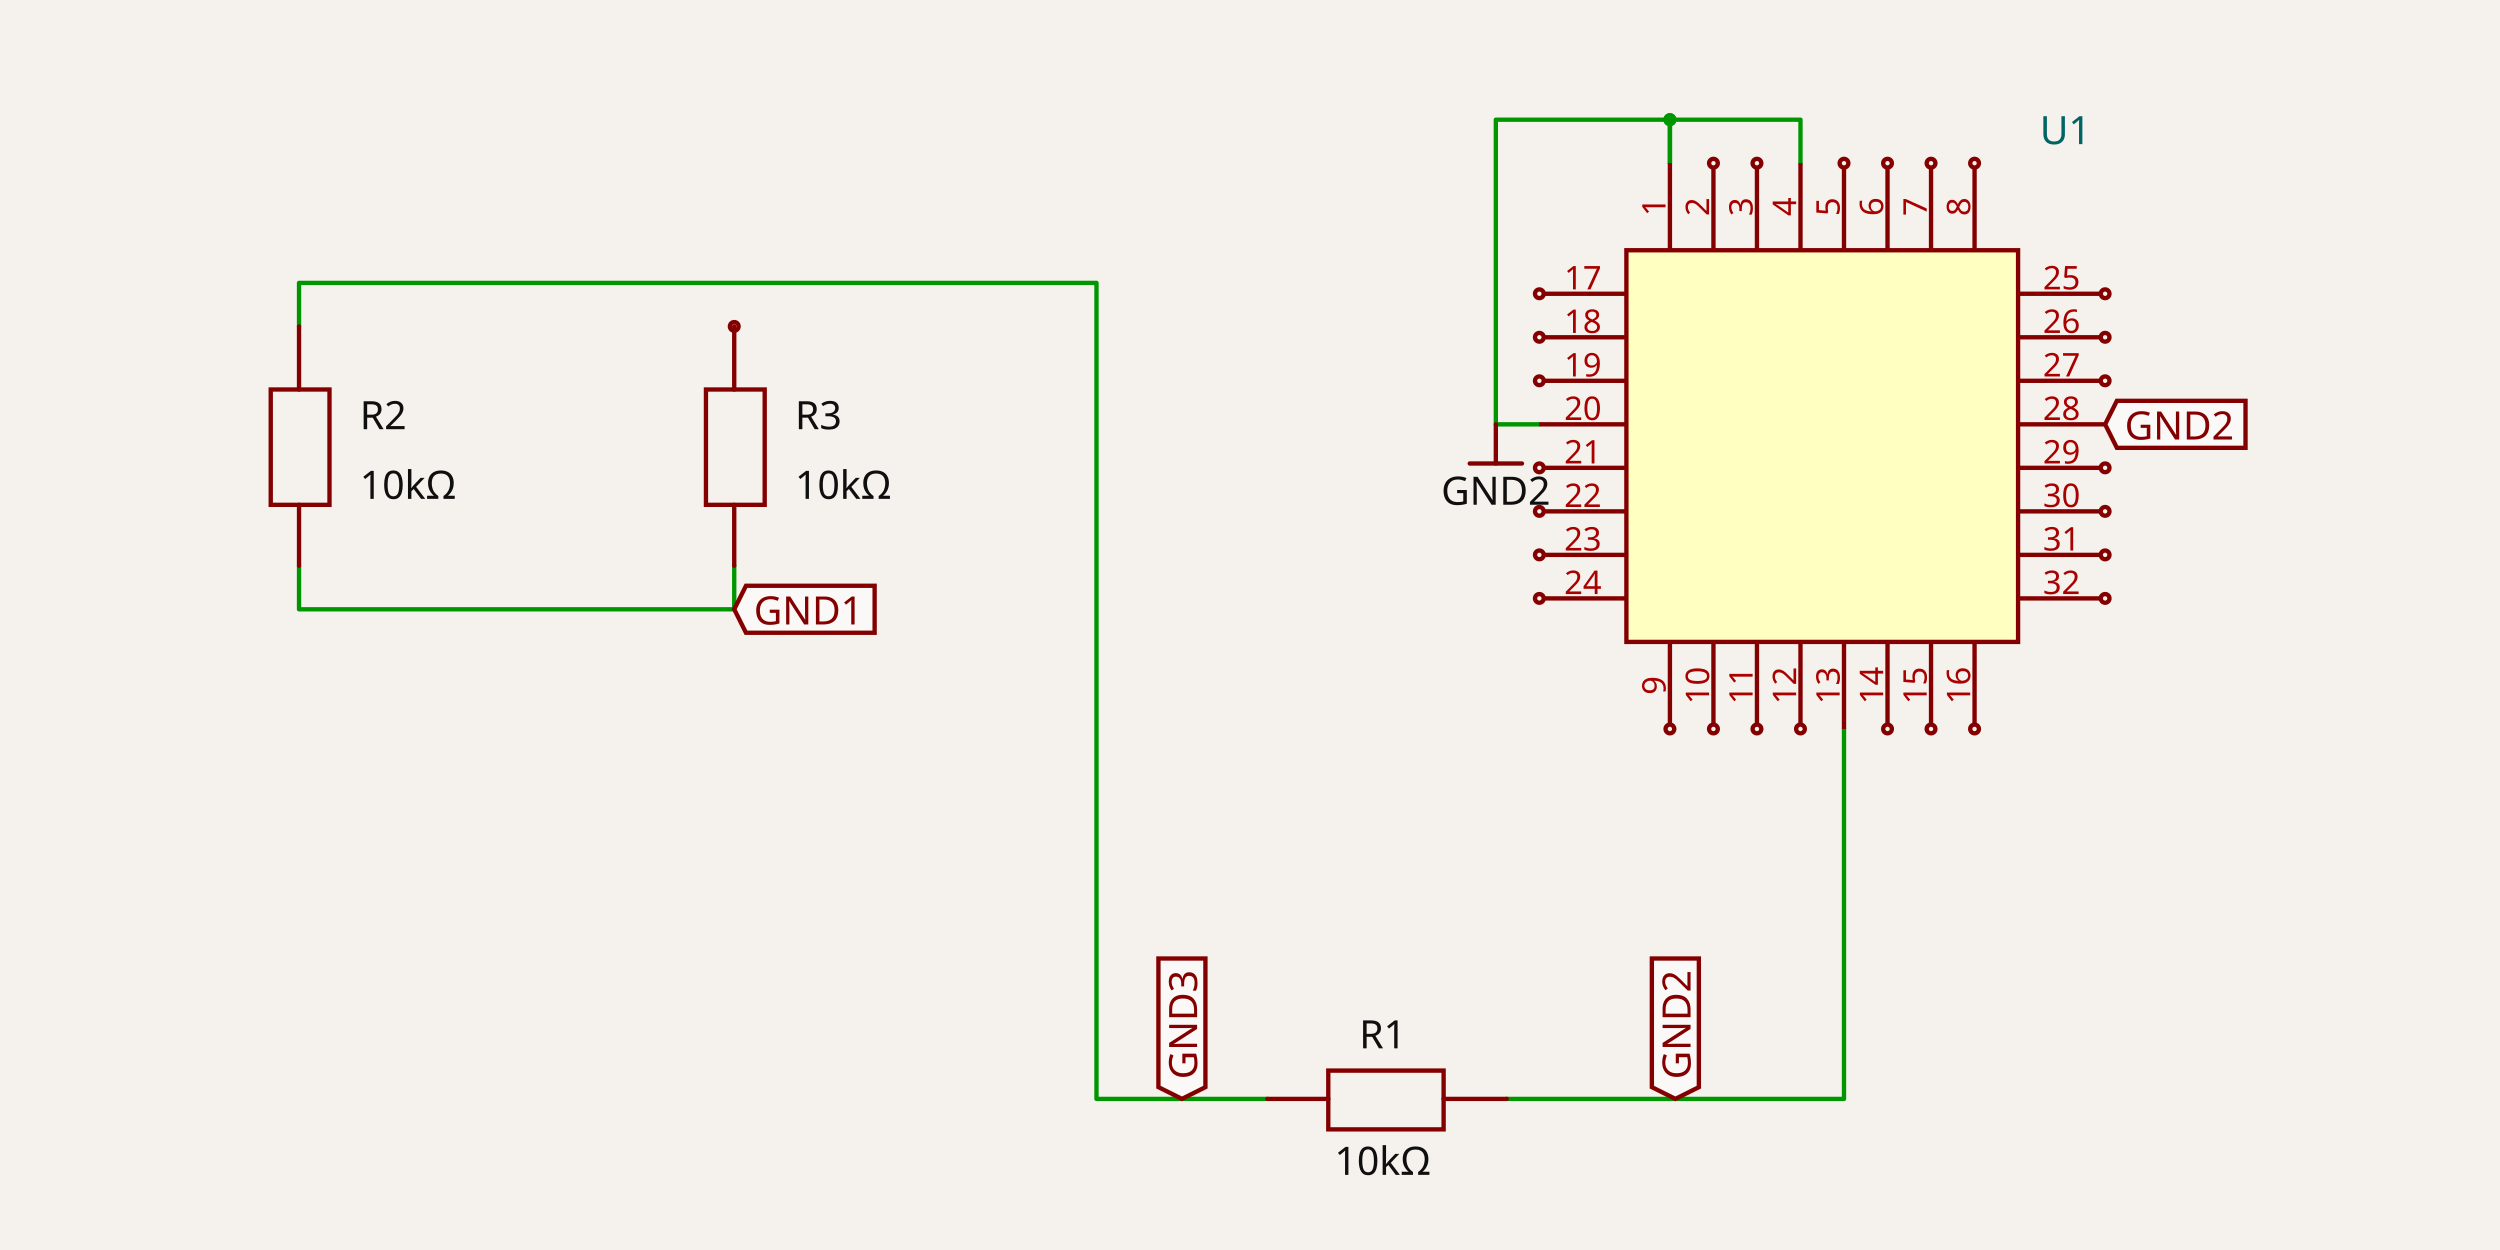
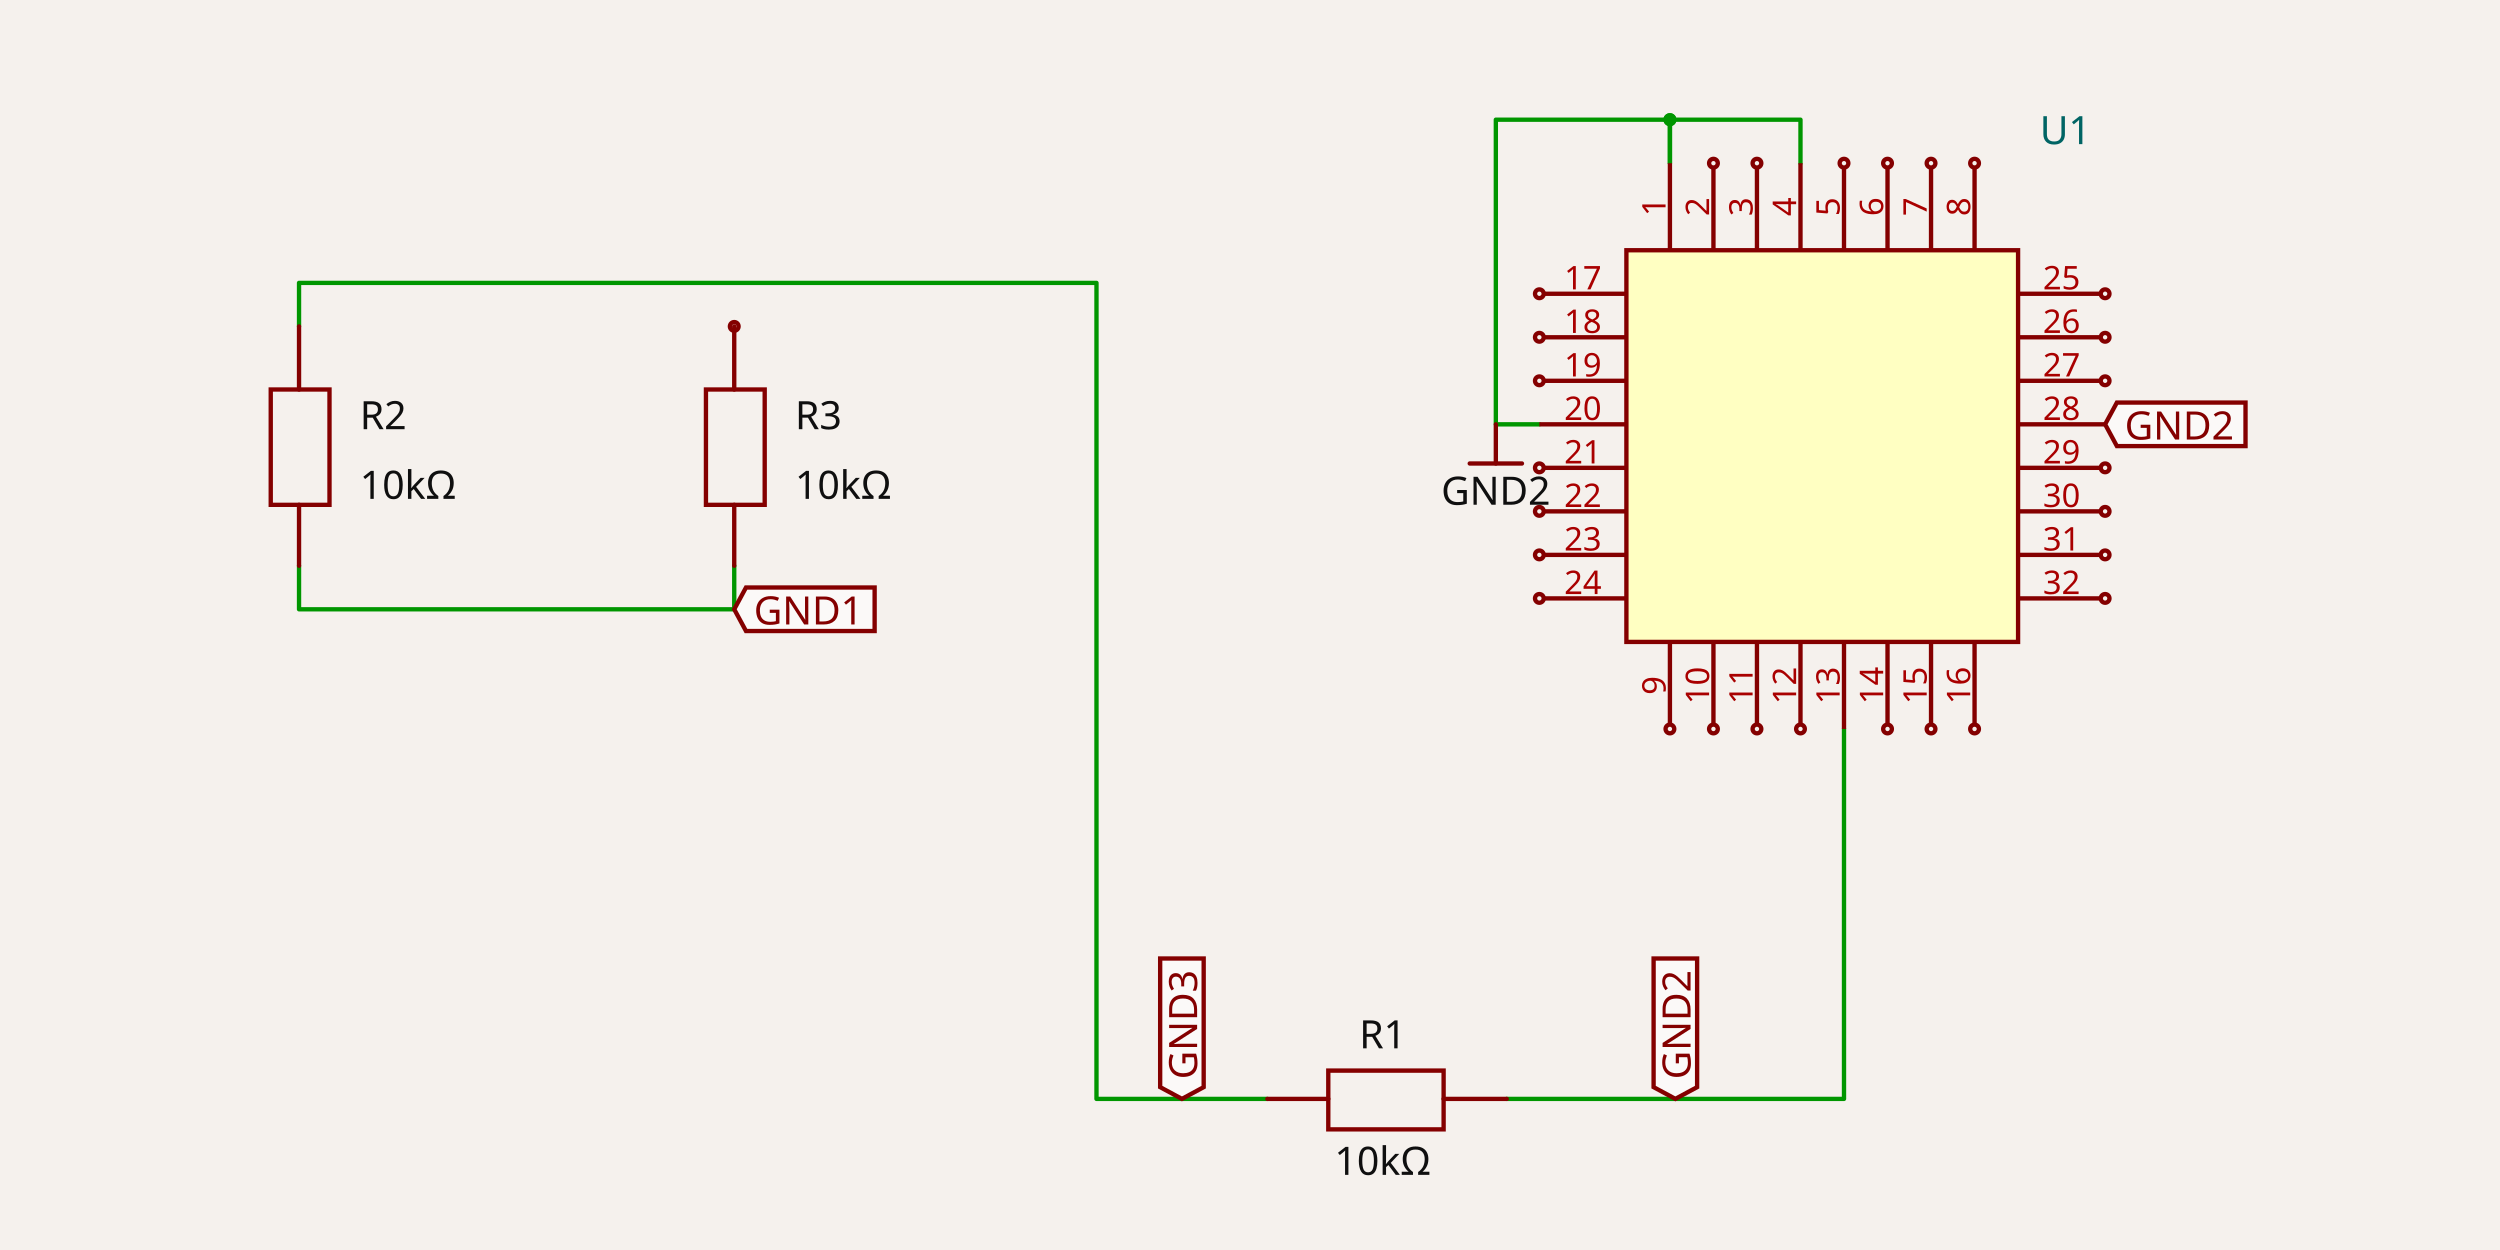
<svg xmlns="http://www.w3.org/2000/svg" class="tscircuit-schematic" width="1200" height="600" style="background-color: rgb(245, 241, 237)" data-real-to-screen-transform="matrix(104.448544456,0,0,-104.448544456,352.4322828099,527.4651495028)">
  <style>
              .boundary { fill: rgb(245, 241, 237); }
              .schematic-boundary { fill: none; stroke: #fff; }
              .component { fill: none; stroke: rgb(132, 0, 0); }
              .chip { fill: rgb(255, 255, 194); stroke: rgb(132, 0, 0); }
              .component-pin { fill: none; stroke: rgb(132, 0, 0); }
              /* Basic per-trace hover fallback */
              .trace:hover {
                filter: invert(1);
              }
              .trace:hover .trace-crossing-outline {
                opacity: 0;
              }
              .trace:hover .trace-junction {
                filter: invert(1);
              }
              /* Net-hover highlighting: when a trace or its overlays are hovered,
                 invert color for all traces (base + overlays) sharing the same
                 subcircuit connectivity key. Also hide crossing outline during hover. */
              svg:has(:is(g.trace[data-subcircuit-connectivity-map-key="unnamedsubcircuitsubcircuit_source_group_0_connectivity_net1"], g.trace-overlays[data-subcircuit-connectivity-map-key="unnamedsubcircuitsubcircuit_source_group_0_connectivity_net1"]):hover) :is(g.trace[data-subcircuit-connectivity-map-key="unnamedsubcircuitsubcircuit_source_group_0_connectivity_net1"], g.trace-overlays[data-subcircuit-connectivity-map-key="unnamedsubcircuitsubcircuit_source_group_0_connectivity_net1"]) { filter: invert(1); }
svg:has(:is(g.trace[data-subcircuit-connectivity-map-key="unnamedsubcircuitsubcircuit_source_group_0_connectivity_net1"], g.trace-overlays[data-subcircuit-connectivity-map-key="unnamedsubcircuitsubcircuit_source_group_0_connectivity_net1"]):hover) g.trace-overlays[data-subcircuit-connectivity-map-key="unnamedsubcircuitsubcircuit_source_group_0_connectivity_net1"] .trace-crossing-outline { opacity: 0; }
svg:has(:is(g.trace[data-subcircuit-connectivity-map-key="unnamedsubcircuitsubcircuit_source_group_0_connectivity_net2"], g.trace-overlays[data-subcircuit-connectivity-map-key="unnamedsubcircuitsubcircuit_source_group_0_connectivity_net2"]):hover) :is(g.trace[data-subcircuit-connectivity-map-key="unnamedsubcircuitsubcircuit_source_group_0_connectivity_net2"], g.trace-overlays[data-subcircuit-connectivity-map-key="unnamedsubcircuitsubcircuit_source_group_0_connectivity_net2"]) { filter: invert(1); }
svg:has(:is(g.trace[data-subcircuit-connectivity-map-key="unnamedsubcircuitsubcircuit_source_group_0_connectivity_net2"], g.trace-overlays[data-subcircuit-connectivity-map-key="unnamedsubcircuitsubcircuit_source_group_0_connectivity_net2"]):hover) g.trace-overlays[data-subcircuit-connectivity-map-key="unnamedsubcircuitsubcircuit_source_group_0_connectivity_net2"] .trace-crossing-outline { opacity: 0; }
svg:has(:is(g.trace[data-subcircuit-connectivity-map-key="unnamedsubcircuitsubcircuit_source_group_0_connectivity_net0"], g.trace-overlays[data-subcircuit-connectivity-map-key="unnamedsubcircuitsubcircuit_source_group_0_connectivity_net0"]):hover) :is(g.trace[data-subcircuit-connectivity-map-key="unnamedsubcircuitsubcircuit_source_group_0_connectivity_net0"], g.trace-overlays[data-subcircuit-connectivity-map-key="unnamedsubcircuitsubcircuit_source_group_0_connectivity_net0"]) { filter: invert(1); }
svg:has(:is(g.trace[data-subcircuit-connectivity-map-key="unnamedsubcircuitsubcircuit_source_group_0_connectivity_net0"], g.trace-overlays[data-subcircuit-connectivity-map-key="unnamedsubcircuitsubcircuit_source_group_0_connectivity_net0"]):hover) g.trace-overlays[data-subcircuit-connectivity-map-key="unnamedsubcircuitsubcircuit_source_group_0_connectivity_net0"] .trace-crossing-outline { opacity: 0; }
              .text { font-family: sans-serif; fill: rgb(0, 150, 0); }
              .pin-number { fill: rgb(169, 0, 0); }
              .port-label { fill: rgb(0, 100, 100); }
              .component-name { fill: rgb(0, 100, 100); }
              
            </style>
  <rect class="boundary" x="0" y="0" width="1200" height="600" />
  <g class="trace sch-trace" data-layer="base" data-circuit-json-type="schematic_trace" data-schematic-trace-id="schematic_trace_0" data-subcircuit-connectivity-map-key="unnamedsubcircuitsubcircuit_source_group_0_connectivity_net1">
    <path d="M 352.432 271.566 L 352.432 292.456 L 143.535 292.456 L 143.535 271.566" class="trace-invisible-hover-outline sch-trace-hitbox" stroke="rgb(0, 150, 0)" fill="none" stroke-width="16.712px" stroke-linecap="round" opacity="0" stroke-linejoin="round" />
    <path class="sch-trace-path" d="M 352.432 271.566 L 352.432 292.456 L 143.535 292.456 L 143.535 271.566" stroke="rgb(0, 150, 0)" fill="none" stroke-width="2.089px" stroke-linecap="round" stroke-linejoin="round" />
  </g>
  <g class="trace sch-trace" data-layer="base" data-circuit-json-type="schematic_trace" data-schematic-trace-id="schematic_trace_1" data-subcircuit-connectivity-map-key="unnamedsubcircuitsubcircuit_source_group_0_connectivity_net2">
    <path d="M 864.23 78.336 L 864.23 57.447 L 801.561 57.447 L 801.561 78.336" class="trace-invisible-hover-outline sch-trace-hitbox" stroke="rgb(0, 150, 0)" fill="none" stroke-width="16.712px" stroke-linecap="round" opacity="0" stroke-linejoin="round" />
    <path class="sch-trace-path" d="M 864.23 78.336 L 864.23 57.447 L 801.561 57.447 L 801.561 78.336" stroke="rgb(0, 150, 0)" fill="none" stroke-width="2.089px" stroke-linecap="round" stroke-linejoin="round" />
  </g>
  <g class="trace sch-trace" data-layer="base" data-circuit-json-type="schematic_trace" data-schematic-trace-id="schematic_trace_2" data-subcircuit-connectivity-map-key="unnamedsubcircuitsubcircuit_source_group_0_connectivity_net2">
    <path d="M 738.892 203.675 L 718.002 203.675 L 718.002 57.447 L 801.561 57.447 L 801.561 78.336" class="trace-invisible-hover-outline sch-trace-hitbox" stroke="rgb(0, 150, 0)" fill="none" stroke-width="16.712px" stroke-linecap="round" opacity="0" stroke-linejoin="round" />
    <path class="sch-trace-path" d="M 738.892 203.675 L 718.002 203.675 L 718.002 57.447 L 801.561 57.447 L 801.561 78.336" stroke="rgb(0, 150, 0)" fill="none" stroke-width="2.089px" stroke-linecap="round" stroke-linejoin="round" />
  </g>
  <g class="trace sch-trace" data-layer="base" data-circuit-json-type="schematic_trace" data-schematic-trace-id="schematic_trace_3" data-subcircuit-connectivity-map-key="unnamedsubcircuitsubcircuit_source_group_0_connectivity_net0">
    <path d="M 608.331 527.465 L 526.311 527.465 L 526.311 135.783 L 143.535 135.783 L 143.535 156.673" class="trace-invisible-hover-outline sch-trace-hitbox" stroke="rgb(0, 150, 0)" fill="none" stroke-width="16.712px" stroke-linecap="round" opacity="0" stroke-linejoin="round" />
    <path class="sch-trace-path" d="M 608.331 527.465 L 526.311 527.465 L 526.311 135.783 L 143.535 135.783 L 143.535 156.673" stroke="rgb(0, 150, 0)" fill="none" stroke-width="2.089px" stroke-linecap="round" stroke-linejoin="round" />
  </g>
  <g class="trace sch-trace" data-layer="base" data-circuit-json-type="schematic_trace" data-schematic-trace-id="schematic_trace_4" data-subcircuit-connectivity-map-key="unnamedsubcircuitsubcircuit_source_group_0_connectivity_net2">
    <path d="M 723.225 527.465 L 885.12 527.465 L 885.12 349.903" class="trace-invisible-hover-outline sch-trace-hitbox" stroke="rgb(0, 150, 0)" fill="none" stroke-width="16.712px" stroke-linecap="round" opacity="0" stroke-linejoin="round" />
    <path class="sch-trace-path" d="M 723.225 527.465 L 885.12 527.465 L 885.12 349.903" stroke="rgb(0, 150, 0)" fill="none" stroke-width="2.089px" stroke-linecap="round" stroke-linejoin="round" />
  </g>
  <g class="trace-overlays sch-trace-overlays" data-layer="overlay" data-circuit-json-type="schematic_trace" data-schematic-trace-id="schematic_trace_0" data-subcircuit-connectivity-map-key="unnamedsubcircuitsubcircuit_source_group_0_connectivity_net1" />
  <g class="trace-overlays sch-trace-overlays" data-layer="overlay" data-circuit-json-type="schematic_trace" data-schematic-trace-id="schematic_trace_1" data-subcircuit-connectivity-map-key="unnamedsubcircuitsubcircuit_source_group_0_connectivity_net2">
    <circle cx="801.561" cy="57.447" r="3.133" class="trace-junction sch-trace-junction" fill="rgb(0, 150, 0)" />
  </g>
  <g class="trace-overlays sch-trace-overlays" data-layer="overlay" data-circuit-json-type="schematic_trace" data-schematic-trace-id="schematic_trace_2" data-subcircuit-connectivity-map-key="unnamedsubcircuitsubcircuit_source_group_0_connectivity_net2">
    <circle cx="801.561" cy="57.447" r="3.133" class="trace-junction sch-trace-junction" fill="rgb(0, 150, 0)" />
  </g>
  <g class="trace-overlays sch-trace-overlays" data-layer="overlay" data-circuit-json-type="schematic_trace" data-schematic-trace-id="schematic_trace_3" data-subcircuit-connectivity-map-key="unnamedsubcircuitsubcircuit_source_group_0_connectivity_net0" />
  <g class="trace-overlays sch-trace-overlays" data-layer="overlay" data-circuit-json-type="schematic_trace" data-schematic-trace-id="schematic_trace_4" data-subcircuit-connectivity-map-key="unnamedsubcircuitsubcircuit_source_group_0_connectivity_net2" />
  <g class="sch-component" data-circuit-json-type="schematic_component" data-schematic-component-id="schematic_component_0">
    <rect class="component-overlay sch-component-overlay" x="608.331" y="513.887" width="114.893" height="28.201" fill="transparent" />
    <path class="sch-component-symbol-path" d="M 608.331 527.465 L 637.577 527.465" stroke="rgb(132, 0, 0)" fill="none" stroke-width="2.089px" stroke-linecap="round" />
    <path class="sch-component-symbol-path" d="M 692.935 527.465 L 723.225 527.465" stroke="rgb(132, 0, 0)" fill="none" stroke-width="2.089px" stroke-linecap="round" />
    <path class="sch-component-symbol-path" d="M 665.778 513.887 L 692.935 513.887 L 692.935 542.088 L 637.577 542.088 L 637.577 513.887 L 665.778 513.887" stroke="rgb(132, 0, 0)" fill="none" stroke-width="2.089px" stroke-linecap="round" />
    <text class="sch-component-name sch-component-text" x="663.689" y="508.721" stroke="rgb(245, 241, 237)" stroke-width="2.089px" paint-order="stroke" fill="rgb(15, 15, 15)" font-family="sans-serif" text-anchor="middle" dominant-baseline="ideographic" font-size="18.801px">R1</text>
    <text class="sch-component-text" x="663.689" y="549.342" fill="rgb(15, 15, 15)" font-family="sans-serif" text-anchor="middle" dominant-baseline="hanging" font-size="18.801px">10kΩ</text>
  </g>
  <g class="sch-component" data-circuit-json-type="schematic_component" data-schematic-component-id="schematic_component_1">
    <rect class="component-overlay sch-component-overlay" x="129.957" y="156.673" width="28.201" height="114.893" fill="transparent" />
    <path class="sch-component-symbol-path" d="M 143.535 271.566 L 143.535 242.321" stroke="rgb(132, 0, 0)" fill="none" stroke-width="2.089px" stroke-linecap="round" />
    <path class="sch-component-symbol-path" d="M 143.535 186.963 L 143.535 156.673" stroke="rgb(132, 0, 0)" fill="none" stroke-width="2.089px" stroke-linecap="round" />
    <path class="sch-component-symbol-path" d="M 129.957 214.12 L 129.957 186.963 L 158.158 186.963 L 158.158 242.321 L 129.957 242.321 L 129.957 214.12" stroke="rgb(132, 0, 0)" fill="none" stroke-width="2.089px" stroke-linecap="round" />
    <text class="sch-component-name sch-component-text" x="172.724" y="199.497" stroke="rgb(245, 241, 237)" stroke-width="2.089px" paint-order="stroke" fill="rgb(15, 15, 15)" font-family="sans-serif" text-anchor="start" dominant-baseline="middle" font-size="18.801px">R2</text>
    <text class="sch-component-text" x="172.724" y="232.92" fill="rgb(15, 15, 15)" font-family="sans-serif" text-anchor="start" dominant-baseline="middle" font-size="18.801px">10kΩ</text>
  </g>
  <g class="sch-component" data-circuit-json-type="schematic_component" data-schematic-component-id="schematic_component_2">
    <rect class="component-overlay sch-component-overlay" x="338.854" y="156.673" width="28.201" height="114.893" fill="transparent" />
    <path class="sch-component-symbol-path" d="M 352.432 271.566 L 352.432 242.321" stroke="rgb(132, 0, 0)" fill="none" stroke-width="2.089px" stroke-linecap="round" />
    <path class="sch-component-symbol-path" d="M 352.432 186.963 L 352.432 156.673" stroke="rgb(132, 0, 0)" fill="none" stroke-width="2.089px" stroke-linecap="round" />
    <path class="sch-component-symbol-path" d="M 338.854 214.12 L 338.854 186.963 L 367.055 186.963 L 367.055 242.321 L 338.854 242.321 L 338.854 214.12" stroke="rgb(132, 0, 0)" fill="none" stroke-width="2.089px" stroke-linecap="round" />
    <text class="sch-component-name sch-component-text" x="381.621" y="199.497" stroke="rgb(245, 241, 237)" stroke-width="2.089px" paint-order="stroke" fill="rgb(15, 15, 15)" font-family="sans-serif" text-anchor="start" dominant-baseline="middle" font-size="18.801px">R3</text>
    <text class="sch-component-text" x="381.621" y="232.92" fill="rgb(15, 15, 15)" font-family="sans-serif" text-anchor="start" dominant-baseline="middle" font-size="18.801px">10kΩ</text>
    <circle class="component-pin sch-component-pin" cx="352.432" cy="156.673" r="2.089px" stroke-width="2.089px" fill="none" stroke="rgb(132, 0, 0)" />
  </g>
  <g class="sch-component" data-circuit-json-type="schematic_component" data-schematic-component-id="schematic_component_3">
    <rect class="component chip sch-component-body" x="780.671" y="120.116" width="188.007" height="188.007" stroke-width="2.089px" fill="rgb(255, 255, 194)" stroke="rgb(132, 0, 0)" />
    <rect class="component-overlay sch-component-overlay" x="780.671" y="120.116" width="188.007" height="188.007" fill="transparent" />
    <text class="sch-text" x="979.124" y="83.559" fill="#006464" text-anchor="start" dominant-baseline="middle" font-family="sans-serif" font-size="18.801px" transform="rotate(0, 979.1235, 83.55884)" />
    <text class="sch-text" x="979.124" y="62.669" fill="#006464" text-anchor="start" dominant-baseline="middle" font-family="sans-serif" font-size="18.801px" transform="rotate(0, 979.1235, 62.66913)">U1</text>
    <line class="component-pin sch-component-pin sch-port-line" x1="780.671" y1="141.006" x2="740.981" y2="141.006" stroke-width="2.089px" />
    <g class="sch-port" data-schematic-port-id="source_port_6">
      <circle class="component-pin sch-component-pin sch-port-terminal" cx="738.892" cy="141.006" r="2.089" stroke-width="2.089px" />
      <rect x="736.803" y="138.917" width="4.178" height="4.178" opacity="0" />
    </g>
    <text class="pin-number sch-pin-number" x="759.782" y="138.917" style="font-family: sans-serif;" fill="rgb(169, 0, 0)" text-anchor="middle" dominant-baseline="auto" font-size="15.667px" transform="">17</text>
    <line class="component-pin sch-component-pin sch-port-line" x1="780.671" y1="161.895" x2="740.981" y2="161.895" stroke-width="2.089px" />
    <g class="sch-port" data-schematic-port-id="source_port_7">
      <circle class="component-pin sch-component-pin sch-port-terminal" cx="738.892" cy="161.895" r="2.089" stroke-width="2.089px" />
      <rect x="736.803" y="159.806" width="4.178" height="4.178" opacity="0" />
    </g>
    <text class="pin-number sch-pin-number" x="759.782" y="159.806" style="font-family: sans-serif;" fill="rgb(169, 0, 0)" text-anchor="middle" dominant-baseline="auto" font-size="15.667px" transform="">18</text>
    <line class="component-pin sch-component-pin sch-port-line" x1="780.671" y1="182.785" x2="740.981" y2="182.785" stroke-width="2.089px" />
    <g class="sch-port" data-schematic-port-id="source_port_8">
      <circle class="component-pin sch-component-pin sch-port-terminal" cx="738.892" cy="182.785" r="2.089" stroke-width="2.089px" />
      <rect x="736.803" y="180.696" width="4.178" height="4.178" opacity="0" />
    </g>
    <text class="pin-number sch-pin-number" x="759.782" y="180.696" style="font-family: sans-serif;" fill="rgb(169, 0, 0)" text-anchor="middle" dominant-baseline="auto" font-size="15.667px" transform="">19</text>
    <line class="component-pin sch-component-pin sch-port-line" x1="780.671" y1="203.675" x2="738.892" y2="203.675" stroke-width="2.089px" />
    <g class="sch-port" data-schematic-port-id="source_port_9">
      <rect x="736.803" y="201.586" width="4.178" height="4.178" opacity="0" />
    </g>
    <text class="pin-number sch-pin-number" x="759.782" y="201.586" style="font-family: sans-serif;" fill="rgb(169, 0, 0)" text-anchor="middle" dominant-baseline="auto" font-size="15.667px" transform="">20</text>
    <line class="component-pin sch-component-pin sch-port-line" x1="780.671" y1="224.564" x2="740.981" y2="224.564" stroke-width="2.089px" />
    <g class="sch-port" data-schematic-port-id="source_port_10">
      <circle class="component-pin sch-component-pin sch-port-terminal" cx="738.892" cy="224.564" r="2.089" stroke-width="2.089px" />
      <rect x="736.803" y="222.475" width="4.178" height="4.178" opacity="0" />
    </g>
    <text class="pin-number sch-pin-number" x="759.782" y="222.475" style="font-family: sans-serif;" fill="rgb(169, 0, 0)" text-anchor="middle" dominant-baseline="auto" font-size="15.667px" transform="">21</text>
    <line class="component-pin sch-component-pin sch-port-line" x1="780.671" y1="245.454" x2="740.981" y2="245.454" stroke-width="2.089px" />
    <g class="sch-port" data-schematic-port-id="source_port_11">
      <circle class="component-pin sch-component-pin sch-port-terminal" cx="738.892" cy="245.454" r="2.089" stroke-width="2.089px" />
      <rect x="736.803" y="243.365" width="4.178" height="4.178" opacity="0" />
    </g>
    <text class="pin-number sch-pin-number" x="759.782" y="243.365" style="font-family: sans-serif;" fill="rgb(169, 0, 0)" text-anchor="middle" dominant-baseline="auto" font-size="15.667px" transform="">22</text>
    <line class="component-pin sch-component-pin sch-port-line" x1="780.671" y1="266.344" x2="740.981" y2="266.344" stroke-width="2.089px" />
    <g class="sch-port" data-schematic-port-id="source_port_12">
      <circle class="component-pin sch-component-pin sch-port-terminal" cx="738.892" cy="266.344" r="2.089" stroke-width="2.089px" />
      <rect x="736.803" y="264.255" width="4.178" height="4.178" opacity="0" />
    </g>
    <text class="pin-number sch-pin-number" x="759.782" y="264.255" style="font-family: sans-serif;" fill="rgb(169, 0, 0)" text-anchor="middle" dominant-baseline="auto" font-size="15.667px" transform="">23</text>
    <line class="component-pin sch-component-pin sch-port-line" x1="780.671" y1="287.233" x2="740.981" y2="287.233" stroke-width="2.089px" />
    <g class="sch-port" data-schematic-port-id="source_port_13">
      <circle class="component-pin sch-component-pin sch-port-terminal" cx="738.892" cy="287.233" r="2.089" stroke-width="2.089px" />
      <rect x="736.803" y="285.145" width="4.178" height="4.178" opacity="0" />
    </g>
    <text class="pin-number sch-pin-number" x="759.782" y="285.145" style="font-family: sans-serif;" fill="rgb(169, 0, 0)" text-anchor="middle" dominant-baseline="auto" font-size="15.667px" transform="">24</text>
    <line class="component-pin sch-component-pin sch-port-line" x1="968.679" y1="141.006" x2="1008.369" y2="141.006" stroke-width="2.089px" />
    <g class="sch-port" data-schematic-port-id="source_port_14">
      <circle class="component-pin sch-component-pin sch-port-terminal" cx="1010.458" cy="141.006" r="2.089" stroke-width="2.089px" />
      <rect x="1008.369" y="138.917" width="4.178" height="4.178" opacity="0" />
    </g>
    <text class="pin-number sch-pin-number" x="989.568" y="138.917" style="font-family: sans-serif;" fill="rgb(169, 0, 0)" text-anchor="middle" dominant-baseline="auto" font-size="15.667px" transform="">25</text>
    <line class="component-pin sch-component-pin sch-port-line" x1="968.679" y1="161.895" x2="1008.369" y2="161.895" stroke-width="2.089px" />
    <g class="sch-port" data-schematic-port-id="source_port_15">
      <circle class="component-pin sch-component-pin sch-port-terminal" cx="1010.458" cy="161.895" r="2.089" stroke-width="2.089px" />
      <rect x="1008.369" y="159.806" width="4.178" height="4.178" opacity="0" />
    </g>
    <text class="pin-number sch-pin-number" x="989.568" y="159.806" style="font-family: sans-serif;" fill="rgb(169, 0, 0)" text-anchor="middle" dominant-baseline="auto" font-size="15.667px" transform="">26</text>
    <line class="component-pin sch-component-pin sch-port-line" x1="968.679" y1="182.785" x2="1008.369" y2="182.785" stroke-width="2.089px" />
    <g class="sch-port" data-schematic-port-id="source_port_16">
      <circle class="component-pin sch-component-pin sch-port-terminal" cx="1010.458" cy="182.785" r="2.089" stroke-width="2.089px" />
      <rect x="1008.369" y="180.696" width="4.178" height="4.178" opacity="0" />
    </g>
    <text class="pin-number sch-pin-number" x="989.568" y="180.696" style="font-family: sans-serif;" fill="rgb(169, 0, 0)" text-anchor="middle" dominant-baseline="auto" font-size="15.667px" transform="">27</text>
    <line class="component-pin sch-component-pin sch-port-line" x1="968.679" y1="203.675" x2="1010.458" y2="203.675" stroke-width="2.089px" />
    <g class="sch-port" data-schematic-port-id="source_port_17">
      <rect x="1008.369" y="201.586" width="4.178" height="4.178" opacity="0" />
    </g>
    <text class="pin-number sch-pin-number" x="989.568" y="201.586" style="font-family: sans-serif;" fill="rgb(169, 0, 0)" text-anchor="middle" dominant-baseline="auto" font-size="15.667px" transform="">28</text>
    <line class="component-pin sch-component-pin sch-port-line" x1="968.679" y1="224.564" x2="1008.369" y2="224.564" stroke-width="2.089px" />
    <g class="sch-port" data-schematic-port-id="source_port_18">
      <circle class="component-pin sch-component-pin sch-port-terminal" cx="1010.458" cy="224.564" r="2.089" stroke-width="2.089px" />
      <rect x="1008.369" y="222.475" width="4.178" height="4.178" opacity="0" />
    </g>
    <text class="pin-number sch-pin-number" x="989.568" y="222.475" style="font-family: sans-serif;" fill="rgb(169, 0, 0)" text-anchor="middle" dominant-baseline="auto" font-size="15.667px" transform="">29</text>
    <line class="component-pin sch-component-pin sch-port-line" x1="968.679" y1="245.454" x2="1008.369" y2="245.454" stroke-width="2.089px" />
    <g class="sch-port" data-schematic-port-id="source_port_19">
      <circle class="component-pin sch-component-pin sch-port-terminal" cx="1010.458" cy="245.454" r="2.089" stroke-width="2.089px" />
      <rect x="1008.369" y="243.365" width="4.178" height="4.178" opacity="0" />
    </g>
    <text class="pin-number sch-pin-number" x="989.568" y="243.365" style="font-family: sans-serif;" fill="rgb(169, 0, 0)" text-anchor="middle" dominant-baseline="auto" font-size="15.667px" transform="">30</text>
    <line class="component-pin sch-component-pin sch-port-line" x1="968.679" y1="266.344" x2="1008.369" y2="266.344" stroke-width="2.089px" />
    <g class="sch-port" data-schematic-port-id="source_port_20">
      <circle class="component-pin sch-component-pin sch-port-terminal" cx="1010.458" cy="266.344" r="2.089" stroke-width="2.089px" />
      <rect x="1008.369" y="264.255" width="4.178" height="4.178" opacity="0" />
    </g>
    <text class="pin-number sch-pin-number" x="989.568" y="264.255" style="font-family: sans-serif;" fill="rgb(169, 0, 0)" text-anchor="middle" dominant-baseline="auto" font-size="15.667px" transform="">31</text>
    <line class="component-pin sch-component-pin sch-port-line" x1="968.679" y1="287.233" x2="1008.369" y2="287.233" stroke-width="2.089px" />
    <g class="sch-port" data-schematic-port-id="source_port_21">
      <circle class="component-pin sch-component-pin sch-port-terminal" cx="1010.458" cy="287.233" r="2.089" stroke-width="2.089px" />
      <rect x="1008.369" y="285.145" width="4.178" height="4.178" opacity="0" />
    </g>
    <text class="pin-number sch-pin-number" x="989.568" y="285.145" style="font-family: sans-serif;" fill="rgb(169, 0, 0)" text-anchor="middle" dominant-baseline="auto" font-size="15.667px" transform="">32</text>
    <line class="component-pin sch-component-pin sch-port-line" x1="801.561" y1="120.116" x2="801.561" y2="78.336" stroke-width="2.089px" />
    <g class="sch-port" data-schematic-port-id="source_port_22">
      <rect x="799.472" y="76.247" width="4.178" height="4.178" opacity="0" />
    </g>
    <text class="pin-number sch-pin-number" x="799.472" y="99.226" style="font-family: sans-serif;" fill="rgb(169, 0, 0)" text-anchor="middle" dominant-baseline="auto" font-size="15.667px" transform="rotate(-90 799.4721 99.22612)">1</text>
    <line class="component-pin sch-component-pin sch-port-line" x1="822.451" y1="120.116" x2="822.451" y2="80.425" stroke-width="2.089px" />
    <g class="sch-port" data-schematic-port-id="source_port_23">
      <circle class="component-pin sch-component-pin sch-port-terminal" cx="822.451" cy="78.336" r="2.089" stroke-width="2.089px" />
      <rect x="820.362" y="76.247" width="4.178" height="4.178" opacity="0" />
    </g>
    <text class="pin-number sch-pin-number" x="820.362" y="99.226" style="font-family: sans-serif;" fill="rgb(169, 0, 0)" text-anchor="middle" dominant-baseline="auto" font-size="15.667px" transform="rotate(-90 820.3618 99.22612)">2</text>
    <line class="component-pin sch-component-pin sch-port-line" x1="843.34" y1="120.116" x2="843.34" y2="80.425" stroke-width="2.089px" />
    <g class="sch-port" data-schematic-port-id="source_port_24">
      <circle class="component-pin sch-component-pin sch-port-terminal" cx="843.34" cy="78.336" r="2.089" stroke-width="2.089px" />
      <rect x="841.251" y="76.247" width="4.178" height="4.178" opacity="0" />
    </g>
    <text class="pin-number sch-pin-number" x="841.251" y="99.226" style="font-family: sans-serif;" fill="rgb(169, 0, 0)" text-anchor="middle" dominant-baseline="auto" font-size="15.667px" transform="rotate(-90 841.2515 99.22612)">3</text>
    <line class="component-pin sch-component-pin sch-port-line" x1="864.23" y1="120.116" x2="864.23" y2="78.336" stroke-width="2.089px" />
    <g class="sch-port" data-schematic-port-id="source_port_25">
      <rect x="862.141" y="76.247" width="4.178" height="4.178" opacity="0" />
    </g>
    <text class="pin-number sch-pin-number" x="862.141" y="99.226" style="font-family: sans-serif;" fill="rgb(169, 0, 0)" text-anchor="middle" dominant-baseline="auto" font-size="15.667px" transform="rotate(-90 862.1412 99.22612)">4</text>
    <line class="component-pin sch-component-pin sch-port-line" x1="885.12" y1="120.116" x2="885.12" y2="80.425" stroke-width="2.089px" />
    <g class="sch-port" data-schematic-port-id="source_port_26">
      <circle class="component-pin sch-component-pin sch-port-terminal" cx="885.12" cy="78.336" r="2.089" stroke-width="2.089px" />
      <rect x="883.031" y="76.247" width="4.178" height="4.178" opacity="0" />
    </g>
    <text class="pin-number sch-pin-number" x="883.031" y="99.226" style="font-family: sans-serif;" fill="rgb(169, 0, 0)" text-anchor="middle" dominant-baseline="auto" font-size="15.667px" transform="rotate(-90 883.0309 99.22612)">5</text>
    <line class="component-pin sch-component-pin sch-port-line" x1="906.01" y1="120.116" x2="906.01" y2="80.425" stroke-width="2.089px" />
    <g class="sch-port" data-schematic-port-id="source_port_27">
      <circle class="component-pin sch-component-pin sch-port-terminal" cx="906.01" cy="78.336" r="2.089" stroke-width="2.089px" />
      <rect x="903.921" y="76.247" width="4.178" height="4.178" opacity="0" />
    </g>
    <text class="pin-number sch-pin-number" x="903.921" y="99.226" style="font-family: sans-serif;" fill="rgb(169, 0, 0)" text-anchor="middle" dominant-baseline="auto" font-size="15.667px" transform="rotate(-90 903.9206 99.22612)">6</text>
    <line class="component-pin sch-component-pin sch-port-line" x1="926.899" y1="120.116" x2="926.899" y2="80.425" stroke-width="2.089px" />
    <g class="sch-port" data-schematic-port-id="source_port_28">
      <circle class="component-pin sch-component-pin sch-port-terminal" cx="926.899" cy="78.336" r="2.089" stroke-width="2.089px" />
      <rect x="924.81" y="76.247" width="4.178" height="4.178" opacity="0" />
    </g>
    <text class="pin-number sch-pin-number" x="924.81" y="99.226" style="font-family: sans-serif;" fill="rgb(169, 0, 0)" text-anchor="middle" dominant-baseline="auto" font-size="15.667px" transform="rotate(-90 924.8103 99.22612)">7</text>
    <line class="component-pin sch-component-pin sch-port-line" x1="947.789" y1="120.116" x2="947.789" y2="80.425" stroke-width="2.089px" />
    <g class="sch-port" data-schematic-port-id="source_port_29">
      <circle class="component-pin sch-component-pin sch-port-terminal" cx="947.789" cy="78.336" r="2.089" stroke-width="2.089px" />
      <rect x="945.7" y="76.247" width="4.178" height="4.178" opacity="0" />
    </g>
    <text class="pin-number sch-pin-number" x="945.7" y="99.226" style="font-family: sans-serif;" fill="rgb(169, 0, 0)" text-anchor="middle" dominant-baseline="auto" font-size="15.667px" transform="rotate(-90 945.7 99.22612)">8</text>
    <line class="component-pin sch-component-pin sch-port-line" x1="801.561" y1="308.123" x2="801.561" y2="347.814" stroke-width="2.089px" />
    <g class="sch-port" data-schematic-port-id="source_port_30">
      <circle class="component-pin sch-component-pin sch-port-terminal" cx="801.561" cy="349.903" r="2.089" stroke-width="2.089px" />
      <rect x="799.472" y="347.814" width="4.178" height="4.178" opacity="0" />
    </g>
    <text class="pin-number sch-pin-number" x="799.472" y="329.013" style="font-family: sans-serif;" fill="rgb(169, 0, 0)" text-anchor="middle" dominant-baseline="auto" font-size="15.667px" transform="rotate(-90 799.4721 329.0129)">9</text>
    <line class="component-pin sch-component-pin sch-port-line" x1="822.451" y1="308.123" x2="822.451" y2="347.814" stroke-width="2.089px" />
    <g class="sch-port" data-schematic-port-id="source_port_31">
      <circle class="component-pin sch-component-pin sch-port-terminal" cx="822.451" cy="349.903" r="2.089" stroke-width="2.089px" />
      <rect x="820.362" y="347.814" width="4.178" height="4.178" opacity="0" />
    </g>
    <text class="pin-number sch-pin-number" x="820.362" y="329.013" style="font-family: sans-serif;" fill="rgb(169, 0, 0)" text-anchor="middle" dominant-baseline="auto" font-size="15.667px" transform="rotate(-90 820.3618 329.0129)">10</text>
    <line class="component-pin sch-component-pin sch-port-line" x1="843.34" y1="308.123" x2="843.34" y2="347.814" stroke-width="2.089px" />
    <g class="sch-port" data-schematic-port-id="source_port_32">
      <circle class="component-pin sch-component-pin sch-port-terminal" cx="843.34" cy="349.903" r="2.089" stroke-width="2.089px" />
      <rect x="841.251" y="347.814" width="4.178" height="4.178" opacity="0" />
    </g>
    <text class="pin-number sch-pin-number" x="841.251" y="329.013" style="font-family: sans-serif;" fill="rgb(169, 0, 0)" text-anchor="middle" dominant-baseline="auto" font-size="15.667px" transform="rotate(-90 841.2515 329.0129)">11</text>
    <line class="component-pin sch-component-pin sch-port-line" x1="864.23" y1="308.123" x2="864.23" y2="347.814" stroke-width="2.089px" />
    <g class="sch-port" data-schematic-port-id="source_port_33">
      <circle class="component-pin sch-component-pin sch-port-terminal" cx="864.23" cy="349.903" r="2.089" stroke-width="2.089px" />
      <rect x="862.141" y="347.814" width="4.178" height="4.178" opacity="0" />
    </g>
    <text class="pin-number sch-pin-number" x="862.141" y="329.013" style="font-family: sans-serif;" fill="rgb(169, 0, 0)" text-anchor="middle" dominant-baseline="auto" font-size="15.667px" transform="rotate(-90 862.1412 329.0129)">12</text>
    <line class="component-pin sch-component-pin sch-port-line" x1="885.12" y1="308.123" x2="885.12" y2="349.903" stroke-width="2.089px" />
    <g class="sch-port" data-schematic-port-id="source_port_34">
      <rect x="883.031" y="347.814" width="4.178" height="4.178" opacity="0" />
    </g>
    <text class="pin-number sch-pin-number" x="883.031" y="329.013" style="font-family: sans-serif;" fill="rgb(169, 0, 0)" text-anchor="middle" dominant-baseline="auto" font-size="15.667px" transform="rotate(-90 883.0309 329.0129)">13</text>
    <line class="component-pin sch-component-pin sch-port-line" x1="906.01" y1="308.123" x2="906.01" y2="347.814" stroke-width="2.089px" />
    <g class="sch-port" data-schematic-port-id="source_port_35">
      <circle class="component-pin sch-component-pin sch-port-terminal" cx="906.01" cy="349.903" r="2.089" stroke-width="2.089px" />
      <rect x="903.921" y="347.814" width="4.178" height="4.178" opacity="0" />
    </g>
    <text class="pin-number sch-pin-number" x="903.921" y="329.013" style="font-family: sans-serif;" fill="rgb(169, 0, 0)" text-anchor="middle" dominant-baseline="auto" font-size="15.667px" transform="rotate(-90 903.9206 329.0129)">14</text>
    <line class="component-pin sch-component-pin sch-port-line" x1="926.899" y1="308.123" x2="926.899" y2="347.814" stroke-width="2.089px" />
    <g class="sch-port" data-schematic-port-id="source_port_36">
      <circle class="component-pin sch-component-pin sch-port-terminal" cx="926.899" cy="349.903" r="2.089" stroke-width="2.089px" />
      <rect x="924.81" y="347.814" width="4.178" height="4.178" opacity="0" />
    </g>
    <text class="pin-number sch-pin-number" x="924.81" y="329.013" style="font-family: sans-serif;" fill="rgb(169, 0, 0)" text-anchor="middle" dominant-baseline="auto" font-size="15.667px" transform="rotate(-90 924.8103 329.0129)">15</text>
    <line class="component-pin sch-component-pin sch-port-line" x1="947.789" y1="308.123" x2="947.789" y2="347.814" stroke-width="2.089px" />
    <g class="sch-port" data-schematic-port-id="source_port_37">
      <circle class="component-pin sch-component-pin sch-port-terminal" cx="947.789" cy="349.903" r="2.089" stroke-width="2.089px" />
      <rect x="945.7" y="347.814" width="4.178" height="4.178" opacity="0" />
    </g>
    <text class="pin-number sch-pin-number" x="945.7" y="329.013" style="font-family: sans-serif;" fill="rgb(169, 0, 0)" text-anchor="middle" dominant-baseline="auto" font-size="15.667px" transform="rotate(-90 945.7 329.0129)">16</text>
  </g>
  <g class="schematic-port-hover sch-port-hover" data-schematic-port-id="source_port_0">
    <circle cx="608.331" cy="527.465" r="4.178" fill="red" opacity="0" />
  </g>
  <g class="schematic-port-hover sch-port-hover" data-schematic-port-id="source_port_1">
    <circle cx="723.225" cy="527.465" r="4.178" fill="red" opacity="0" />
  </g>
  <g class="schematic-port-hover sch-port-hover" data-schematic-port-id="source_port_2">
    <circle cx="143.535" cy="271.566" r="4.178" fill="red" opacity="0" />
  </g>
  <g class="schematic-port-hover sch-port-hover" data-schematic-port-id="source_port_3">
    <circle cx="143.535" cy="156.673" r="4.178" fill="red" opacity="0" />
  </g>
  <g class="schematic-port-hover sch-port-hover" data-schematic-port-id="source_port_4">
    <circle cx="352.432" cy="271.566" r="4.178" fill="red" opacity="0" />
  </g>
  <g class="schematic-port-hover sch-port-hover" data-schematic-port-id="source_port_5">
    <circle cx="352.432" cy="156.673" r="4.178" fill="red" opacity="0" />
  </g>
  <g class="schematic-port-hover sch-port-hover" data-schematic-port-id="source_port_6">
    <circle cx="738.892" cy="141.006" r="4.178" fill="red" opacity="0" />
  </g>
  <g class="schematic-port-hover sch-port-hover" data-schematic-port-id="source_port_7">
    <circle cx="738.892" cy="161.895" r="4.178" fill="red" opacity="0" />
  </g>
  <g class="schematic-port-hover sch-port-hover" data-schematic-port-id="source_port_8">
    <circle cx="738.892" cy="182.785" r="4.178" fill="red" opacity="0" />
  </g>
  <g class="schematic-port-hover sch-port-hover" data-schematic-port-id="source_port_9">
    <circle cx="738.892" cy="203.675" r="4.178" fill="red" opacity="0" />
  </g>
  <g class="schematic-port-hover sch-port-hover" data-schematic-port-id="source_port_10">
    <circle cx="738.892" cy="224.564" r="4.178" fill="red" opacity="0" />
  </g>
  <g class="schematic-port-hover sch-port-hover" data-schematic-port-id="source_port_11">
    <circle cx="738.892" cy="245.454" r="4.178" fill="red" opacity="0" />
  </g>
  <g class="schematic-port-hover sch-port-hover" data-schematic-port-id="source_port_12">
    <circle cx="738.892" cy="266.344" r="4.178" fill="red" opacity="0" />
  </g>
  <g class="schematic-port-hover sch-port-hover" data-schematic-port-id="source_port_13">
    <circle cx="738.892" cy="287.233" r="4.178" fill="red" opacity="0" />
  </g>
  <g class="schematic-port-hover sch-port-hover" data-schematic-port-id="source_port_14">
    <circle cx="1010.458" cy="141.006" r="4.178" fill="red" opacity="0" />
  </g>
  <g class="schematic-port-hover sch-port-hover" data-schematic-port-id="source_port_15">
    <circle cx="1010.458" cy="161.895" r="4.178" fill="red" opacity="0" />
  </g>
  <g class="schematic-port-hover sch-port-hover" data-schematic-port-id="source_port_16">
    <circle cx="1010.458" cy="182.785" r="4.178" fill="red" opacity="0" />
  </g>
  <g class="schematic-port-hover sch-port-hover" data-schematic-port-id="source_port_17">
    <circle cx="1010.458" cy="203.675" r="4.178" fill="red" opacity="0" />
  </g>
  <g class="schematic-port-hover sch-port-hover" data-schematic-port-id="source_port_18">
    <circle cx="1010.458" cy="224.564" r="4.178" fill="red" opacity="0" />
  </g>
  <g class="schematic-port-hover sch-port-hover" data-schematic-port-id="source_port_19">
    <circle cx="1010.458" cy="245.454" r="4.178" fill="red" opacity="0" />
  </g>
  <g class="schematic-port-hover sch-port-hover" data-schematic-port-id="source_port_20">
    <circle cx="1010.458" cy="266.344" r="4.178" fill="red" opacity="0" />
  </g>
  <g class="schematic-port-hover sch-port-hover" data-schematic-port-id="source_port_21">
    <circle cx="1010.458" cy="287.233" r="4.178" fill="red" opacity="0" />
  </g>
  <g class="schematic-port-hover sch-port-hover" data-schematic-port-id="source_port_22">
    <circle cx="801.561" cy="78.336" r="4.178" fill="red" opacity="0" />
  </g>
  <g class="schematic-port-hover sch-port-hover" data-schematic-port-id="source_port_23">
    <circle cx="822.451" cy="78.336" r="4.178" fill="red" opacity="0" />
  </g>
  <g class="schematic-port-hover sch-port-hover" data-schematic-port-id="source_port_24">
    <circle cx="843.34" cy="78.336" r="4.178" fill="red" opacity="0" />
  </g>
  <g class="schematic-port-hover sch-port-hover" data-schematic-port-id="source_port_25">
    <circle cx="864.23" cy="78.336" r="4.178" fill="red" opacity="0" />
  </g>
  <g class="schematic-port-hover sch-port-hover" data-schematic-port-id="source_port_26">
    <circle cx="885.12" cy="78.336" r="4.178" fill="red" opacity="0" />
  </g>
  <g class="schematic-port-hover sch-port-hover" data-schematic-port-id="source_port_27">
    <circle cx="906.01" cy="78.336" r="4.178" fill="red" opacity="0" />
  </g>
  <g class="schematic-port-hover sch-port-hover" data-schematic-port-id="source_port_28">
    <circle cx="926.899" cy="78.336" r="4.178" fill="red" opacity="0" />
  </g>
  <g class="schematic-port-hover sch-port-hover" data-schematic-port-id="source_port_29">
    <circle cx="947.789" cy="78.336" r="4.178" fill="red" opacity="0" />
  </g>
  <g class="schematic-port-hover sch-port-hover" data-schematic-port-id="source_port_30">
    <circle cx="801.561" cy="349.903" r="4.178" fill="red" opacity="0" />
  </g>
  <g class="schematic-port-hover sch-port-hover" data-schematic-port-id="source_port_31">
    <circle cx="822.451" cy="349.903" r="4.178" fill="red" opacity="0" />
  </g>
  <g class="schematic-port-hover sch-port-hover" data-schematic-port-id="source_port_32">
    <circle cx="843.34" cy="349.903" r="4.178" fill="red" opacity="0" />
  </g>
  <g class="schematic-port-hover sch-port-hover" data-schematic-port-id="source_port_33">
    <circle cx="864.23" cy="349.903" r="4.178" fill="red" opacity="0" />
  </g>
  <g class="schematic-port-hover sch-port-hover" data-schematic-port-id="source_port_34">
    <circle cx="885.12" cy="349.903" r="4.178" fill="red" opacity="0" />
  </g>
  <g class="schematic-port-hover sch-port-hover" data-schematic-port-id="source_port_35">
    <circle cx="906.01" cy="349.903" r="4.178" fill="red" opacity="0" />
  </g>
  <g class="schematic-port-hover sch-port-hover" data-schematic-port-id="source_port_36">
    <circle cx="926.899" cy="349.903" r="4.178" fill="red" opacity="0" />
  </g>
  <g class="schematic-port-hover sch-port-hover" data-schematic-port-id="source_port_37">
    <circle cx="947.789" cy="349.903" r="4.178" fill="red" opacity="0" />
  </g>
-   <path class="net-label sch-net-label" d="     M 567.321,527.465     L 556.04,521.825     L 556.04,460.075     L 578.601,460.075     L 578.601,521.825     Z   " fill="rgba(255, 255, 255, 0.6)" stroke="rgb(132, 0, 0)" stroke-width="2.089px" />
+   <path class="net-label sch-net-label" d="     M 567.321,527.465     L 556.876,521.825     L 556.876,460.075     L 577.766,460.075     L 577.766,521.825     Z   " fill="rgba(255, 255, 255, 0.6)" stroke="rgb(132, 0, 0)" stroke-width="2.089px" />
  <text class="net-label-text sch-net-label-text" x="567.321" y="518.065" fill="rgb(132, 0, 0)" text-anchor="start" dominant-baseline="central" font-family="sans-serif" font-variant-numeric="tabular-nums" font-size="18.801px" transform="rotate(-90 567.3209 518.0648)">GND3</text>
  <rect class="component-overlay sch-component-overlay sch-net-label-overlay" x="705.468" y="203.675" width="25.068" height="18.801" fill="transparent" />
  <path class="sch-net-label-symbol-path" d="M 705.468 222.475 L 730.536 222.475" stroke="rgb(132, 0, 0)" fill="none" stroke-width="2.089px" stroke-linecap="round" />
  <path class="sch-net-label-symbol-path" d="M 718.002 222.475 L 718.002 203.675" stroke="rgb(132, 0, 0)" fill="none" stroke-width="2.089px" stroke-linecap="round" />
  <text class="sch-net-label-symbol-text" x="718.002" y="227.698" fill="rgb(15, 15, 15)" font-family="sans-serif" text-anchor="middle" dominant-baseline="hanging" font-size="18.801px">GND2</text>
-   <path class="net-label sch-net-label" d="     M 804.172,527.465     L 792.892,521.825     L 792.892,460.075     L 815.453,460.075     L 815.453,521.825     Z   " fill="rgba(255, 255, 255, 0.6)" stroke="rgb(132, 0, 0)" stroke-width="2.089px" />
+   <path class="net-label sch-net-label" d="     M 804.172,527.465     L 793.727,521.825     L 793.727,460.075     L 814.617,460.075     L 814.617,521.825     Z   " fill="rgba(255, 255, 255, 0.6)" stroke="rgb(132, 0, 0)" stroke-width="2.089px" />
  <text class="net-label-text sch-net-label-text" x="804.172" y="518.065" fill="rgb(132, 0, 0)" text-anchor="start" dominant-baseline="central" font-family="sans-serif" font-variant-numeric="tabular-nums" font-size="18.801px" transform="rotate(-90 804.1722 518.0648)">GND2</text>
-   <path class="net-label sch-net-label" d="     M 1010.458,203.675     L 1016.098,192.394     L 1077.848,192.394     L 1077.848,214.955     L 1016.098,214.955     Z   " fill="rgba(255, 255, 255, 0.6)" stroke="rgb(132, 0, 0)" stroke-width="2.089px" />
+   <path class="net-label sch-net-label" d="     M 1010.458,203.675     L 1016.098,193.23     L 1077.848,193.23     L 1077.848,214.12     L 1016.098,214.12     Z   " fill="rgba(255, 255, 255, 0.6)" stroke="rgb(132, 0, 0)" stroke-width="2.089px" />
  <text class="net-label-text sch-net-label-text" x="1019.858" y="203.675" fill="rgb(132, 0, 0)" text-anchor="start" dominant-baseline="central" font-family="sans-serif" font-variant-numeric="tabular-nums" font-size="18.801px" transform="">GND2</text>
-   <path class="net-label sch-net-label" d="     M 352.432,292.456     L 358.073,281.175     L 419.822,281.175     L 419.822,303.736     L 358.073,303.736     Z   " fill="rgba(255, 255, 255, 0.6)" stroke="rgb(132, 0, 0)" stroke-width="2.089px" />
+   <path class="net-label sch-net-label" d="     M 352.432,292.456     L 358.073,282.011     L 419.822,282.011     L 419.822,302.901     L 358.073,302.901     Z   " fill="rgba(255, 255, 255, 0.6)" stroke="rgb(132, 0, 0)" stroke-width="2.089px" />
  <text class="net-label-text sch-net-label-text" x="361.833" y="292.456" fill="rgb(132, 0, 0)" text-anchor="start" dominant-baseline="central" font-family="sans-serif" font-variant-numeric="tabular-nums" font-size="18.801px" transform="">GND1</text>
</svg>
